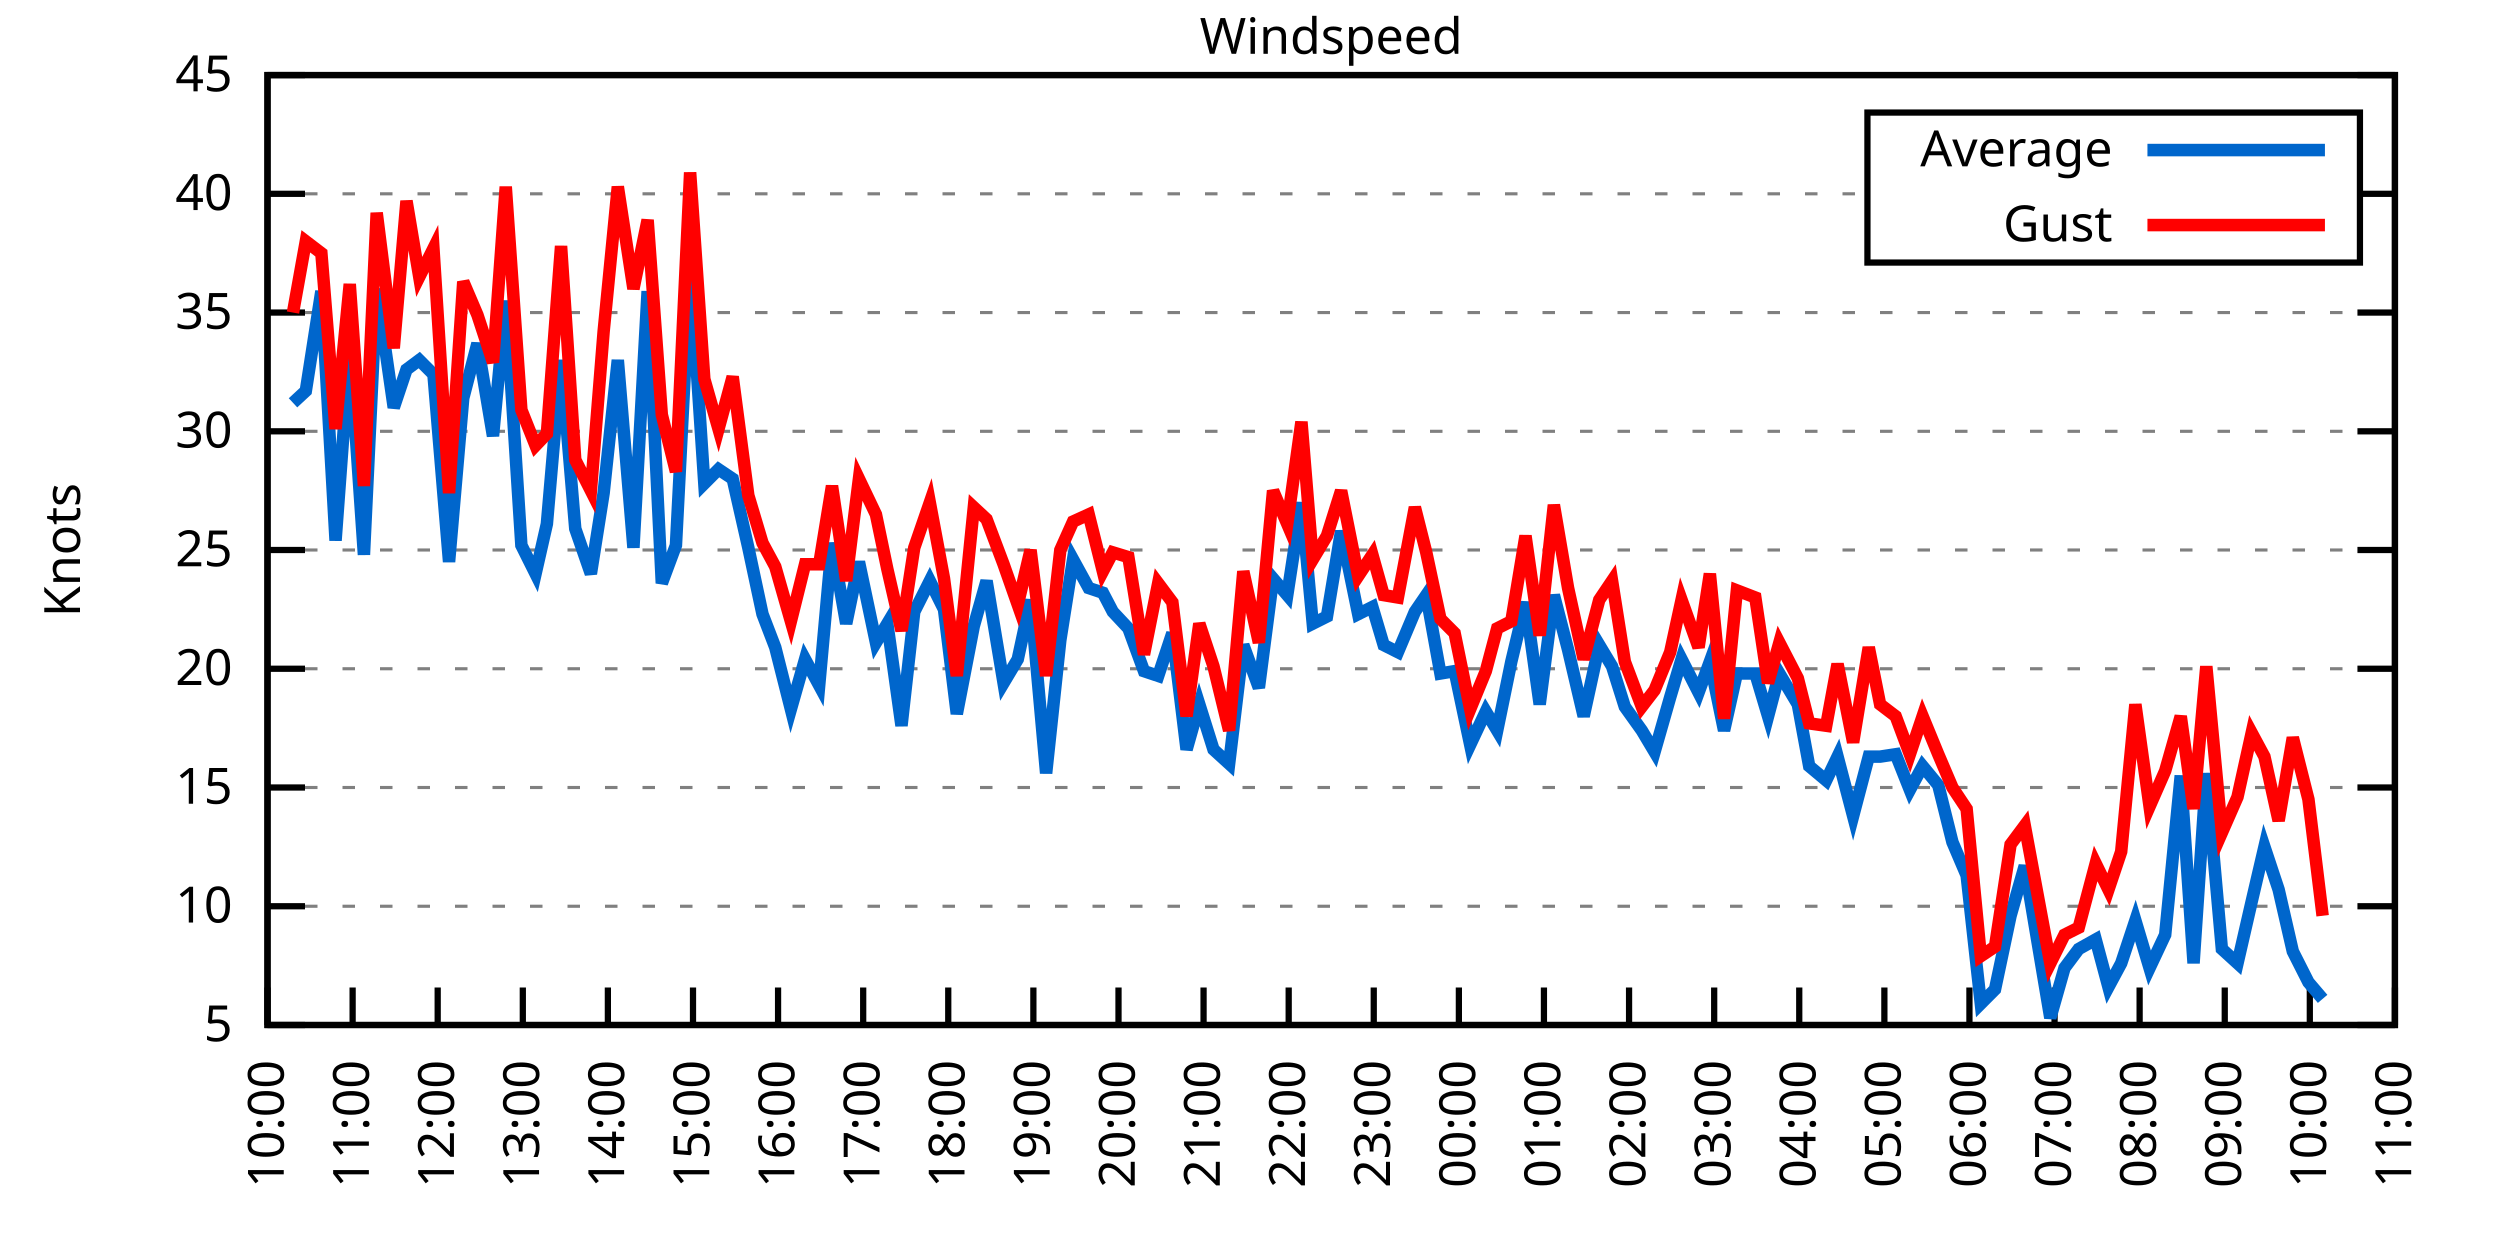
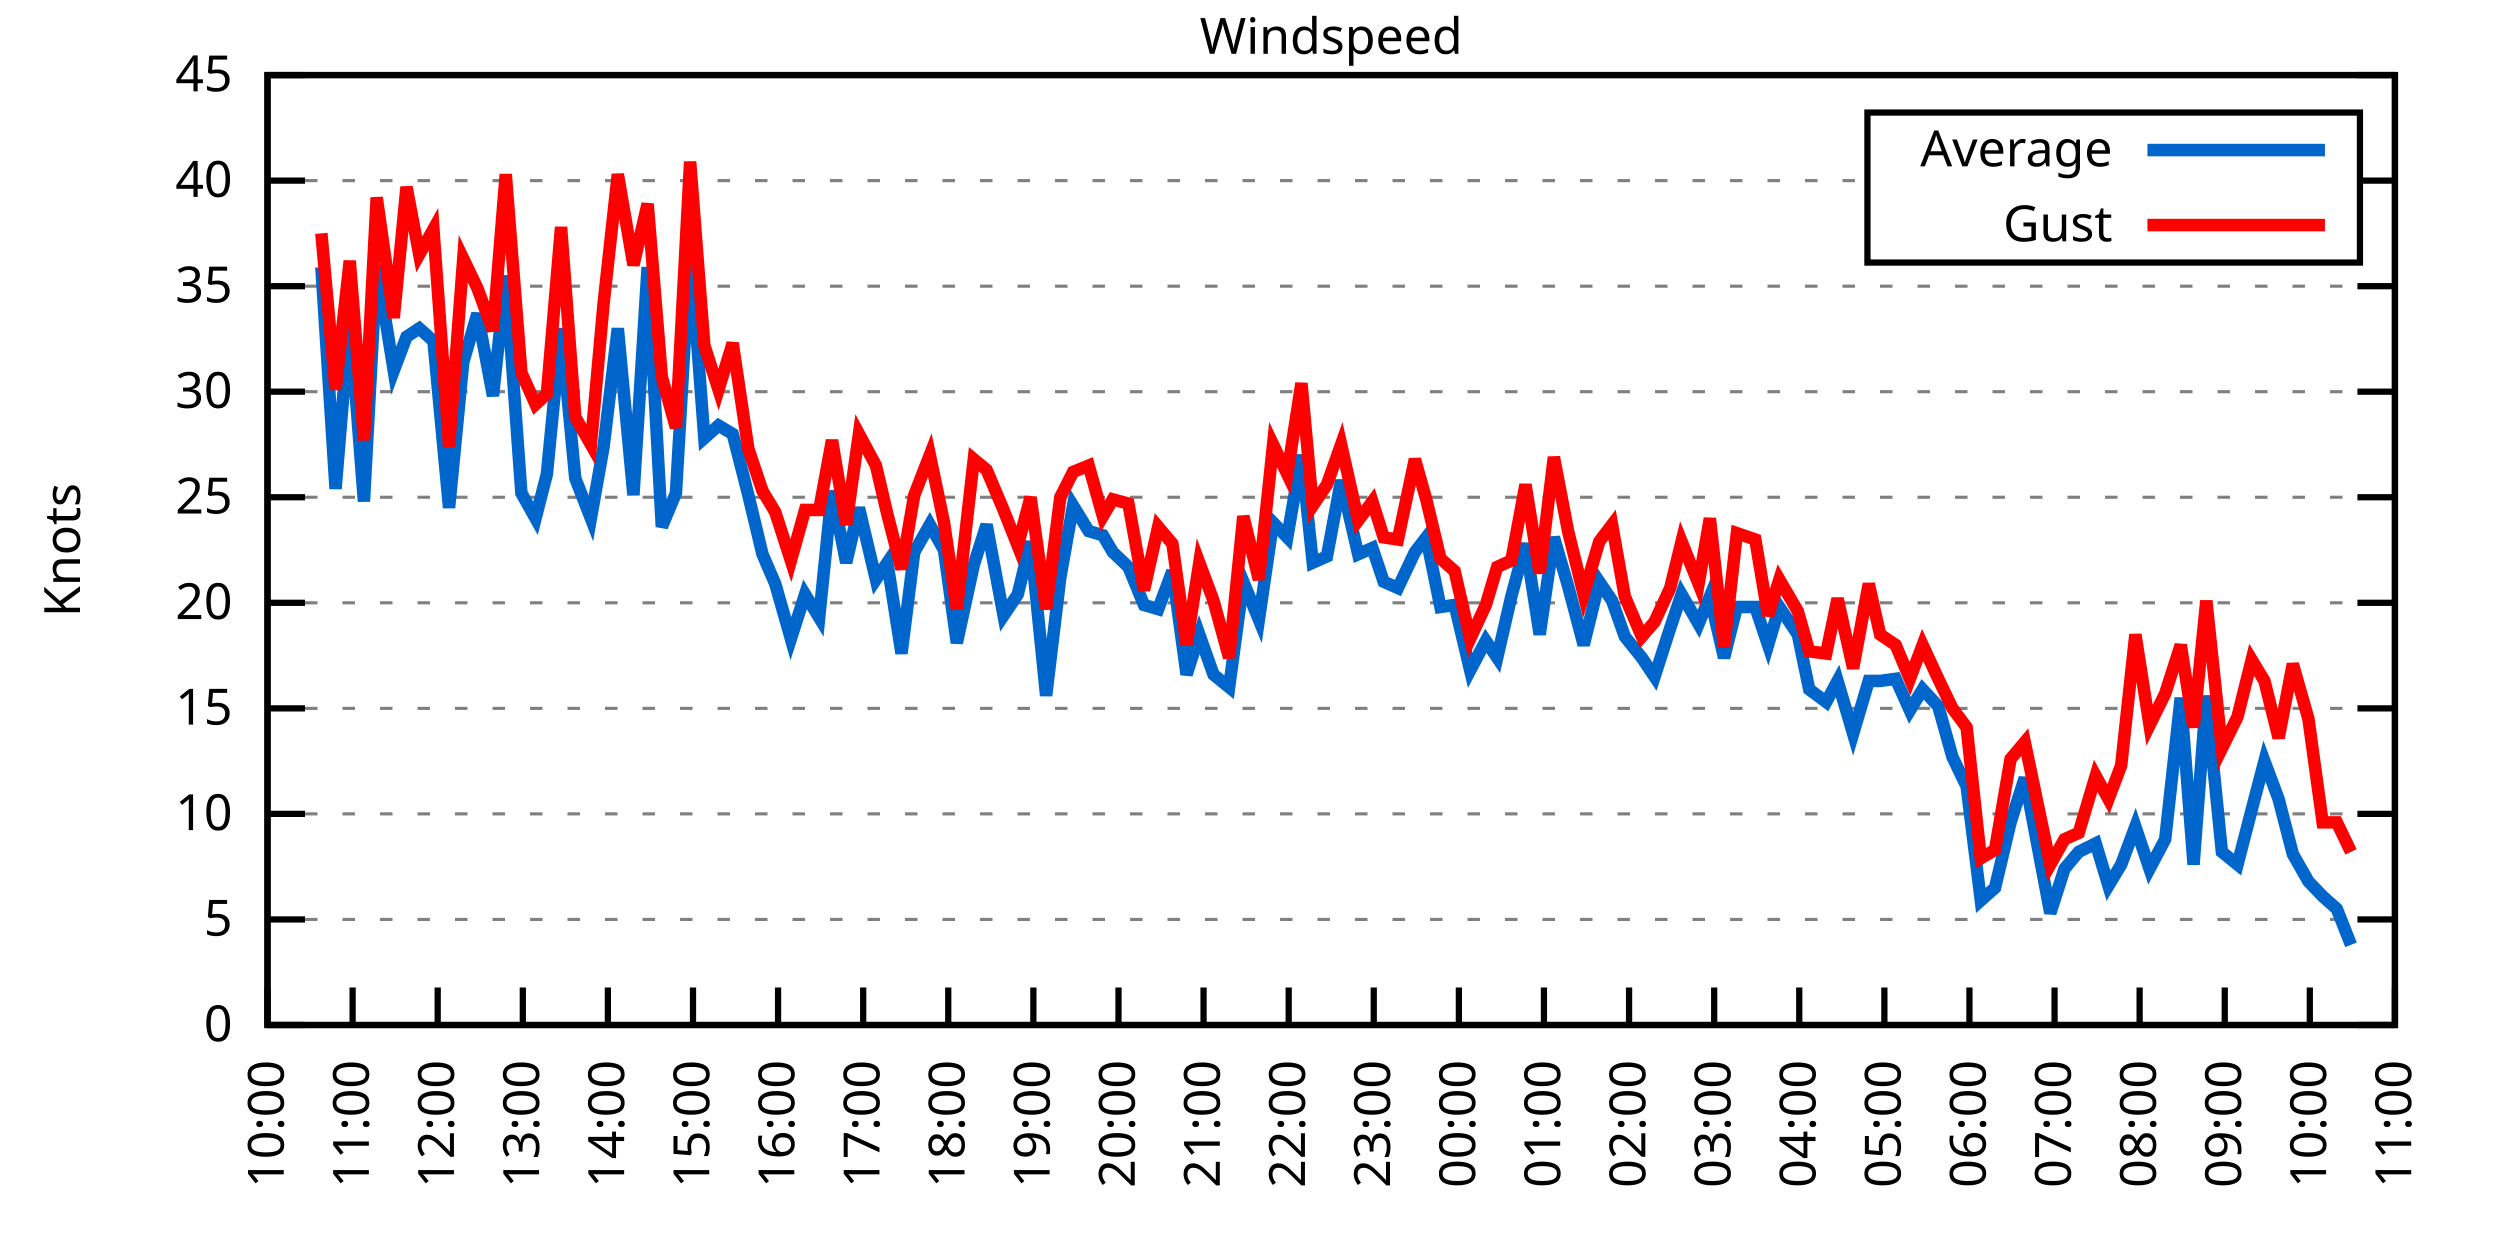
<svg xmlns="http://www.w3.org/2000/svg" xmlns:xlink="http://www.w3.org/1999/xlink" width="400" height="200" viewBox="0 0 400 200">
  <g id="gnuplot_canvas">
    <rect x="0" y="0" width="400" height="200" fill="none" />
    <defs>
      <circle id="gpDot" r="0.5" stroke-width="0.5" stroke="currentColor" />
      <path id="gpPt0" stroke-width="0.333" stroke="currentColor" d="M-1,0 h2 M0,-1 v2" />
      <path id="gpPt1" stroke-width="0.333" stroke="currentColor" d="M-1,-1 L1,1 M1,-1 L-1,1" />
      <path id="gpPt2" stroke-width="0.333" stroke="currentColor" d="M-1,0 L1,0 M0,-1 L0,1 M-1,-1 L1,1 M-1,1 L1,-1" />
      <rect id="gpPt3" stroke-width="0.333" stroke="currentColor" x="-1" y="-1" width="2" height="2" />
      <rect id="gpPt4" stroke-width="0.333" stroke="currentColor" fill="currentColor" x="-1" y="-1" width="2" height="2" />
      <circle id="gpPt5" stroke-width="0.333" stroke="currentColor" cx="0" cy="0" r="1" />
      <use xlink:href="#gpPt5" id="gpPt6" fill="currentColor" stroke="none" />
      <path id="gpPt7" stroke-width="0.333" stroke="currentColor" d="M0,-1.33 L-1.33,0.67 L1.33,0.67 z" />
      <use xlink:href="#gpPt7" id="gpPt8" fill="currentColor" stroke="none" />
      <use xlink:href="#gpPt7" id="gpPt9" stroke="currentColor" transform="rotate(180)" />
      <use xlink:href="#gpPt9" id="gpPt10" fill="currentColor" stroke="none" />
      <use xlink:href="#gpPt3" id="gpPt11" stroke="currentColor" transform="rotate(45)" />
      <use xlink:href="#gpPt11" id="gpPt12" fill="currentColor" stroke="none" />
      <path id="gpPt13" stroke-width="0.333" stroke="currentColor" d="M0,1.330 L1.265,0.411 L0.782,-1.067 L-0.782,-1.076 L-1.265,0.411 z" />
      <use xlink:href="#gpPt13" id="gpPt14" fill="currentColor" stroke="none" />
      <filter id="textbox" filterUnits="objectBoundingBox" x="0" y="0" height="1" width="1">
        <feFlood flood-color="white" flood-opacity="1" result="bgnd" />
        <feComposite in="SourceGraphic" in2="bgnd" operator="atop" />
      </filter>
      <filter id="greybox" filterUnits="objectBoundingBox" x="0" y="0" height="1" width="1">
        <feFlood flood-color="lightgrey" flood-opacity="1" result="grey" />
        <feComposite in="SourceGraphic" in2="grey" operator="atop" />
      </filter>
    </defs>
    <g fill="none" color="white" stroke="currentColor" stroke-width="1.00" stroke-linecap="butt" stroke-linejoin="miter">
</g>
    <g fill="none" color="black" stroke="currentColor" stroke-width="1.00" stroke-linecap="butt" stroke-linejoin="miter">
      <g stroke="none" shape-rendering="crispEdges">
        <polygon fill="rgb(255, 255, 255)" points="42.80,164.00 383.18,164.00 383.18,12.02 42.80,12.02 " />
      </g>
    </g>
    <g fill="none" color="black" stroke="currentColor" stroke-width="1.00" stroke-linecap="butt" stroke-linejoin="miter">
</g>
    <g fill="none" color="black" stroke="black" stroke-width="0.50" stroke-linecap="butt" stroke-linejoin="miter">
</g>
    <g fill="none" color="gray" stroke="currentColor" stroke-width="0.50" stroke-linecap="butt" stroke-linejoin="miter">
      <path stroke="gray" stroke-dasharray="2,4" class="gridline" d="M42.80,164.00 L383.19,164.00  " />
    </g>
    <g fill="none" color="gray" stroke="gray" stroke-width="1.00" stroke-linecap="butt" stroke-linejoin="miter">
</g>
    <g fill="none" color="black" stroke="currentColor" stroke-width="1.00" stroke-linecap="butt" stroke-linejoin="miter">
      <path stroke="black" d="M42.80,164.00 L48.80,164.00 M383.19,164.00 L377.19,164.00  " />
      <g transform="translate(37.20,166.60)" stroke="none" fill="black" font-family="Sans" font-size="8.00" text-anchor="end">
        <text>
+           <tspan font-family="Sans"> 0</tspan>
+         </text>
+       </g>
+     </g>
+     <g fill="none" color="black" stroke="currentColor" stroke-width="1.00" stroke-linecap="butt" stroke-linejoin="miter">
+ </g>
+     <g fill="none" color="black" stroke="black" stroke-width="0.50" stroke-linecap="butt" stroke-linejoin="miter">
+ </g>
+     <g fill="none" color="gray" stroke="currentColor" stroke-width="0.50" stroke-linecap="butt" stroke-linejoin="miter">
+       <path stroke="gray" stroke-dasharray="2,4" class="gridline" d="M42.80,147.11 L383.19,147.11  " />
+     </g>
+     <g fill="none" color="gray" stroke="gray" stroke-width="1.00" stroke-linecap="butt" stroke-linejoin="miter">
+ </g>
+     <g fill="none" color="black" stroke="currentColor" stroke-width="1.00" stroke-linecap="butt" stroke-linejoin="miter">
+       <path stroke="black" d="M42.80,147.11 L48.80,147.11 M383.19,147.11 L377.19,147.11  " />
+       <g transform="translate(37.20,149.71)" stroke="none" fill="black" font-family="Sans" font-size="8.00" text-anchor="end">
+         <text>
          <tspan font-family="Sans"> 5</tspan>
        </text>
      </g>
    </g>
    <g fill="none" color="black" stroke="currentColor" stroke-width="1.00" stroke-linecap="butt" stroke-linejoin="miter">
</g>
    <g fill="none" color="black" stroke="black" stroke-width="0.50" stroke-linecap="butt" stroke-linejoin="miter">
</g>
    <g fill="none" color="gray" stroke="currentColor" stroke-width="0.50" stroke-linecap="butt" stroke-linejoin="miter">
-       <path stroke="gray" stroke-dasharray="2,4" class="gridline" d="M42.80,145.00 L383.19,145.00  " />
-     </g>
-     <g fill="none" color="gray" stroke="gray" stroke-width="1.00" stroke-linecap="butt" stroke-linejoin="miter">
- </g>
-     <g fill="none" color="black" stroke="currentColor" stroke-width="1.00" stroke-linecap="butt" stroke-linejoin="miter">
-       <path stroke="black" d="M42.80,145.00 L48.80,145.00 M383.19,145.00 L377.19,145.00  " />
-       <g transform="translate(37.20,147.60)" stroke="none" fill="black" font-family="Sans" font-size="8.00" text-anchor="end">
+       <path stroke="gray" stroke-dasharray="2,4" class="gridline" d="M42.80,130.22 L383.19,130.22  " />
+     </g>
+     <g fill="none" color="gray" stroke="gray" stroke-width="1.00" stroke-linecap="butt" stroke-linejoin="miter">
+ </g>
+     <g fill="none" color="black" stroke="currentColor" stroke-width="1.00" stroke-linecap="butt" stroke-linejoin="miter">
+       <path stroke="black" d="M42.80,130.22 L48.80,130.22 M383.19,130.22 L377.19,130.22  " />
+       <g transform="translate(37.20,132.82)" stroke="none" fill="black" font-family="Sans" font-size="8.00" text-anchor="end">
        <text>
          <tspan font-family="Sans"> 10</tspan>
        </text>
      </g>
    </g>
    <g fill="none" color="black" stroke="currentColor" stroke-width="1.00" stroke-linecap="butt" stroke-linejoin="miter">
</g>
    <g fill="none" color="black" stroke="black" stroke-width="0.50" stroke-linecap="butt" stroke-linejoin="miter">
</g>
    <g fill="none" color="gray" stroke="currentColor" stroke-width="0.50" stroke-linecap="butt" stroke-linejoin="miter">
-       <path stroke="gray" stroke-dasharray="2,4" class="gridline" d="M42.80,126.00 L383.19,126.00  " />
-     </g>
-     <g fill="none" color="gray" stroke="gray" stroke-width="1.00" stroke-linecap="butt" stroke-linejoin="miter">
- </g>
-     <g fill="none" color="black" stroke="currentColor" stroke-width="1.00" stroke-linecap="butt" stroke-linejoin="miter">
-       <path stroke="black" d="M42.80,126.00 L48.80,126.00 M383.19,126.00 L377.19,126.00  " />
-       <g transform="translate(37.20,128.60)" stroke="none" fill="black" font-family="Sans" font-size="8.00" text-anchor="end">
+       <path stroke="gray" stroke-dasharray="2,4" class="gridline" d="M42.80,113.34 L383.19,113.34  " />
+     </g>
+     <g fill="none" color="gray" stroke="gray" stroke-width="1.00" stroke-linecap="butt" stroke-linejoin="miter">
+ </g>
+     <g fill="none" color="black" stroke="currentColor" stroke-width="1.00" stroke-linecap="butt" stroke-linejoin="miter">
+       <path stroke="black" d="M42.80,113.34 L48.80,113.34 M383.19,113.34 L377.19,113.34  " />
+       <g transform="translate(37.20,115.94)" stroke="none" fill="black" font-family="Sans" font-size="8.00" text-anchor="end">
        <text>
          <tspan font-family="Sans"> 15</tspan>
        </text>
      </g>
    </g>
    <g fill="none" color="black" stroke="currentColor" stroke-width="1.00" stroke-linecap="butt" stroke-linejoin="miter">
</g>
    <g fill="none" color="black" stroke="black" stroke-width="0.50" stroke-linecap="butt" stroke-linejoin="miter">
</g>
    <g fill="none" color="gray" stroke="currentColor" stroke-width="0.50" stroke-linecap="butt" stroke-linejoin="miter">
-       <path stroke="gray" stroke-dasharray="2,4" class="gridline" d="M42.80,107.00 L383.19,107.00  " />
-     </g>
-     <g fill="none" color="gray" stroke="gray" stroke-width="1.00" stroke-linecap="butt" stroke-linejoin="miter">
- </g>
-     <g fill="none" color="black" stroke="currentColor" stroke-width="1.00" stroke-linecap="butt" stroke-linejoin="miter">
-       <path stroke="black" d="M42.80,107.00 L48.80,107.00 M383.19,107.00 L377.19,107.00  " />
-       <g transform="translate(37.20,109.60)" stroke="none" fill="black" font-family="Sans" font-size="8.00" text-anchor="end">
+       <path stroke="gray" stroke-dasharray="2,4" class="gridline" d="M42.80,96.45 L383.19,96.45  " />
+     </g>
+     <g fill="none" color="gray" stroke="gray" stroke-width="1.00" stroke-linecap="butt" stroke-linejoin="miter">
+ </g>
+     <g fill="none" color="black" stroke="currentColor" stroke-width="1.00" stroke-linecap="butt" stroke-linejoin="miter">
+       <path stroke="black" d="M42.80,96.45 L48.80,96.45 M383.19,96.45 L377.19,96.45  " />
+       <g transform="translate(37.20,99.05)" stroke="none" fill="black" font-family="Sans" font-size="8.00" text-anchor="end">
        <text>
          <tspan font-family="Sans"> 20</tspan>
        </text>
      </g>
    </g>
    <g fill="none" color="black" stroke="currentColor" stroke-width="1.00" stroke-linecap="butt" stroke-linejoin="miter">
</g>
    <g fill="none" color="black" stroke="black" stroke-width="0.50" stroke-linecap="butt" stroke-linejoin="miter">
</g>
    <g fill="none" color="gray" stroke="currentColor" stroke-width="0.50" stroke-linecap="butt" stroke-linejoin="miter">
-       <path stroke="gray" stroke-dasharray="2,4" class="gridline" d="M42.80,88.00 L383.19,88.00  " />
-     </g>
-     <g fill="none" color="gray" stroke="gray" stroke-width="1.00" stroke-linecap="butt" stroke-linejoin="miter">
- </g>
-     <g fill="none" color="black" stroke="currentColor" stroke-width="1.00" stroke-linecap="butt" stroke-linejoin="miter">
-       <path stroke="black" d="M42.80,88.00 L48.80,88.00 M383.19,88.00 L377.19,88.00  " />
-       <g transform="translate(37.20,90.60)" stroke="none" fill="black" font-family="Sans" font-size="8.00" text-anchor="end">
+       <path stroke="gray" stroke-dasharray="2,4" class="gridline" d="M42.80,79.56 L383.19,79.56  " />
+     </g>
+     <g fill="none" color="gray" stroke="gray" stroke-width="1.00" stroke-linecap="butt" stroke-linejoin="miter">
+ </g>
+     <g fill="none" color="black" stroke="currentColor" stroke-width="1.00" stroke-linecap="butt" stroke-linejoin="miter">
+       <path stroke="black" d="M42.80,79.56 L48.80,79.56 M383.19,79.56 L377.19,79.56  " />
+       <g transform="translate(37.20,82.16)" stroke="none" fill="black" font-family="Sans" font-size="8.00" text-anchor="end">
        <text>
          <tspan font-family="Sans"> 25</tspan>
        </text>
      </g>
    </g>
    <g fill="none" color="black" stroke="currentColor" stroke-width="1.00" stroke-linecap="butt" stroke-linejoin="miter">
</g>
    <g fill="none" color="black" stroke="black" stroke-width="0.50" stroke-linecap="butt" stroke-linejoin="miter">
</g>
    <g fill="none" color="gray" stroke="currentColor" stroke-width="0.50" stroke-linecap="butt" stroke-linejoin="miter">
-       <path stroke="gray" stroke-dasharray="2,4" class="gridline" d="M42.80,69.01 L383.19,69.01  " />
-     </g>
-     <g fill="none" color="gray" stroke="gray" stroke-width="1.00" stroke-linecap="butt" stroke-linejoin="miter">
- </g>
-     <g fill="none" color="black" stroke="currentColor" stroke-width="1.00" stroke-linecap="butt" stroke-linejoin="miter">
-       <path stroke="black" d="M42.80,69.01 L48.80,69.01 M383.19,69.01 L377.19,69.01  " />
-       <g transform="translate(37.20,71.61)" stroke="none" fill="black" font-family="Sans" font-size="8.00" text-anchor="end">
+       <path stroke="gray" stroke-dasharray="2,4" class="gridline" d="M42.80,62.67 L383.19,62.67  " />
+     </g>
+     <g fill="none" color="gray" stroke="gray" stroke-width="1.00" stroke-linecap="butt" stroke-linejoin="miter">
+ </g>
+     <g fill="none" color="black" stroke="currentColor" stroke-width="1.00" stroke-linecap="butt" stroke-linejoin="miter">
+       <path stroke="black" d="M42.80,62.67 L48.80,62.67 M383.19,62.67 L377.19,62.67  " />
+       <g transform="translate(37.20,65.27)" stroke="none" fill="black" font-family="Sans" font-size="8.00" text-anchor="end">
        <text>
          <tspan font-family="Sans"> 30</tspan>
        </text>
      </g>
    </g>
    <g fill="none" color="black" stroke="currentColor" stroke-width="1.00" stroke-linecap="butt" stroke-linejoin="miter">
</g>
    <g fill="none" color="black" stroke="black" stroke-width="0.50" stroke-linecap="butt" stroke-linejoin="miter">
</g>
    <g fill="none" color="gray" stroke="currentColor" stroke-width="0.50" stroke-linecap="butt" stroke-linejoin="miter">
-       <path stroke="gray" stroke-dasharray="2,4" class="gridline" d="M42.80,50.01 L383.19,50.01  " />
-     </g>
-     <g fill="none" color="gray" stroke="gray" stroke-width="1.00" stroke-linecap="butt" stroke-linejoin="miter">
- </g>
-     <g fill="none" color="black" stroke="currentColor" stroke-width="1.00" stroke-linecap="butt" stroke-linejoin="miter">
-       <path stroke="black" d="M42.80,50.01 L48.80,50.01 M383.19,50.01 L377.19,50.01  " />
-       <g transform="translate(37.20,52.61)" stroke="none" fill="black" font-family="Sans" font-size="8.00" text-anchor="end">
+       <path stroke="gray" stroke-dasharray="2,4" class="gridline" d="M42.80,45.79 L383.19,45.79  " />
+     </g>
+     <g fill="none" color="gray" stroke="gray" stroke-width="1.00" stroke-linecap="butt" stroke-linejoin="miter">
+ </g>
+     <g fill="none" color="black" stroke="currentColor" stroke-width="1.00" stroke-linecap="butt" stroke-linejoin="miter">
+       <path stroke="black" d="M42.80,45.79 L48.80,45.79 M383.19,45.79 L377.19,45.79  " />
+       <g transform="translate(37.20,48.39)" stroke="none" fill="black" font-family="Sans" font-size="8.00" text-anchor="end">
        <text>
          <tspan font-family="Sans"> 35</tspan>
        </text>
      </g>
    </g>
    <g fill="none" color="black" stroke="currentColor" stroke-width="1.00" stroke-linecap="butt" stroke-linejoin="miter">
</g>
    <g fill="none" color="black" stroke="black" stroke-width="0.50" stroke-linecap="butt" stroke-linejoin="miter">
</g>
    <g fill="none" color="gray" stroke="currentColor" stroke-width="0.50" stroke-linecap="butt" stroke-linejoin="miter">
-       <path stroke="gray" stroke-dasharray="2,4" class="gridline" d="M42.80,31.01 L298.79,31.01 M377.59,31.01 L383.19,31.01  " />
-     </g>
-     <g fill="none" color="gray" stroke="gray" stroke-width="1.00" stroke-linecap="butt" stroke-linejoin="miter">
- </g>
-     <g fill="none" color="black" stroke="currentColor" stroke-width="1.00" stroke-linecap="butt" stroke-linejoin="miter">
-       <path stroke="black" d="M42.80,31.01 L48.80,31.01 M383.19,31.01 L377.19,31.01  " />
-       <g transform="translate(37.20,33.61)" stroke="none" fill="black" font-family="Sans" font-size="8.00" text-anchor="end">
+       <path stroke="gray" stroke-dasharray="2,4" class="gridline" d="M42.80,28.90 L298.79,28.90 M377.59,28.90 L383.19,28.90  " />
+     </g>
+     <g fill="none" color="gray" stroke="gray" stroke-width="1.00" stroke-linecap="butt" stroke-linejoin="miter">
+ </g>
+     <g fill="none" color="black" stroke="currentColor" stroke-width="1.00" stroke-linecap="butt" stroke-linejoin="miter">
+       <path stroke="black" d="M42.80,28.90 L48.80,28.90 M383.19,28.90 L377.19,28.90  " />
+       <g transform="translate(37.20,31.50)" stroke="none" fill="black" font-family="Sans" font-size="8.00" text-anchor="end">
        <text>
          <tspan font-family="Sans"> 40</tspan>
        </text>
      </g>
    </g>
    <g fill="none" color="black" stroke="currentColor" stroke-width="1.00" stroke-linecap="butt" stroke-linejoin="miter">
</g>
    <g fill="none" color="black" stroke="black" stroke-width="0.50" stroke-linecap="butt" stroke-linejoin="miter">
</g>
    <g fill="none" color="gray" stroke="currentColor" stroke-width="0.50" stroke-linecap="butt" stroke-linejoin="miter">
      <path stroke="gray" stroke-dasharray="2,4" class="gridline" d="M42.80,12.01 L383.19,12.01  " />
    </g>
    <g fill="none" color="gray" stroke="gray" stroke-width="1.00" stroke-linecap="butt" stroke-linejoin="miter">
</g>
    <g fill="none" color="black" stroke="currentColor" stroke-width="1.00" stroke-linecap="butt" stroke-linejoin="miter">
      <path stroke="black" d="M42.80,12.01 L48.80,12.01 M383.19,12.01 L377.19,12.01  " />
      <g transform="translate(37.20,14.61)" stroke="none" fill="black" font-family="Sans" font-size="8.00" text-anchor="end">
        <text>
          <tspan font-family="Sans"> 45</tspan>
        </text>
      </g>
    </g>
    <g fill="none" color="black" stroke="currentColor" stroke-width="1.00" stroke-linecap="butt" stroke-linejoin="miter">
      <path stroke="black" d="M42.80,164.00 L42.80,158.00  " />
      <g transform="translate(45.40,169.60) rotate(270.00)" stroke="none" fill="black" font-family="Sans" font-size="8.00" text-anchor="end">
        <text>
          <tspan font-family="Sans">10:00</tspan>
        </text>
      </g>
    </g>
    <g fill="none" color="black" stroke="currentColor" stroke-width="1.00" stroke-linecap="butt" stroke-linejoin="miter">
      <path stroke="black" d="M56.42,164.00 L56.42,158.00  " />
      <g transform="translate(59.02,169.60) rotate(270.00)" stroke="none" fill="black" font-family="Sans" font-size="8.00" text-anchor="end">
        <text>
          <tspan font-family="Sans">11:00</tspan>
        </text>
      </g>
    </g>
    <g fill="none" color="black" stroke="currentColor" stroke-width="1.00" stroke-linecap="butt" stroke-linejoin="miter">
      <path stroke="black" d="M70.03,164.00 L70.03,158.00  " />
      <g transform="translate(72.63,169.60) rotate(270.00)" stroke="none" fill="black" font-family="Sans" font-size="8.00" text-anchor="end">
        <text>
          <tspan font-family="Sans">12:00</tspan>
        </text>
      </g>
    </g>
    <g fill="none" color="black" stroke="currentColor" stroke-width="1.00" stroke-linecap="butt" stroke-linejoin="miter">
      <path stroke="black" d="M83.65,164.00 L83.65,158.00  " />
      <g transform="translate(86.25,169.60) rotate(270.00)" stroke="none" fill="black" font-family="Sans" font-size="8.00" text-anchor="end">
        <text>
          <tspan font-family="Sans">13:00</tspan>
        </text>
      </g>
    </g>
    <g fill="none" color="black" stroke="currentColor" stroke-width="1.00" stroke-linecap="butt" stroke-linejoin="miter">
      <path stroke="black" d="M97.26,164.00 L97.26,158.00  " />
      <g transform="translate(99.86,169.60) rotate(270.00)" stroke="none" fill="black" font-family="Sans" font-size="8.00" text-anchor="end">
        <text>
          <tspan font-family="Sans">14:00</tspan>
        </text>
      </g>
    </g>
    <g fill="none" color="black" stroke="currentColor" stroke-width="1.00" stroke-linecap="butt" stroke-linejoin="miter">
      <path stroke="black" d="M110.88,164.00 L110.88,158.00  " />
      <g transform="translate(113.48,169.60) rotate(270.00)" stroke="none" fill="black" font-family="Sans" font-size="8.00" text-anchor="end">
        <text>
          <tspan font-family="Sans">15:00</tspan>
        </text>
      </g>
    </g>
    <g fill="none" color="black" stroke="currentColor" stroke-width="1.00" stroke-linecap="butt" stroke-linejoin="miter">
      <path stroke="black" d="M124.49,164.00 L124.49,158.00  " />
      <g transform="translate(127.09,169.60) rotate(270.00)" stroke="none" fill="black" font-family="Sans" font-size="8.00" text-anchor="end">
        <text>
          <tspan font-family="Sans">16:00</tspan>
        </text>
      </g>
    </g>
    <g fill="none" color="black" stroke="currentColor" stroke-width="1.00" stroke-linecap="butt" stroke-linejoin="miter">
      <path stroke="black" d="M138.11,164.00 L138.11,158.00  " />
      <g transform="translate(140.71,169.60) rotate(270.00)" stroke="none" fill="black" font-family="Sans" font-size="8.00" text-anchor="end">
        <text>
          <tspan font-family="Sans">17:00</tspan>
        </text>
      </g>
    </g>
    <g fill="none" color="black" stroke="currentColor" stroke-width="1.00" stroke-linecap="butt" stroke-linejoin="miter">
      <path stroke="black" d="M151.72,164.00 L151.72,158.00  " />
      <g transform="translate(154.32,169.60) rotate(270.00)" stroke="none" fill="black" font-family="Sans" font-size="8.00" text-anchor="end">
        <text>
          <tspan font-family="Sans">18:00</tspan>
        </text>
      </g>
    </g>
    <g fill="none" color="black" stroke="currentColor" stroke-width="1.00" stroke-linecap="butt" stroke-linejoin="miter">
      <path stroke="black" d="M165.34,164.00 L165.34,158.00  " />
      <g transform="translate(167.94,169.60) rotate(270.00)" stroke="none" fill="black" font-family="Sans" font-size="8.00" text-anchor="end">
        <text>
          <tspan font-family="Sans">19:00</tspan>
        </text>
      </g>
    </g>
    <g fill="none" color="black" stroke="currentColor" stroke-width="1.00" stroke-linecap="butt" stroke-linejoin="miter">
      <path stroke="black" d="M178.96,164.00 L178.96,158.00  " />
      <g transform="translate(181.56,169.60) rotate(270.00)" stroke="none" fill="black" font-family="Sans" font-size="8.00" text-anchor="end">
        <text>
          <tspan font-family="Sans">20:00</tspan>
        </text>
      </g>
    </g>
    <g fill="none" color="black" stroke="currentColor" stroke-width="1.00" stroke-linecap="butt" stroke-linejoin="miter">
      <path stroke="black" d="M192.57,164.00 L192.57,158.00  " />
      <g transform="translate(195.17,169.60) rotate(270.00)" stroke="none" fill="black" font-family="Sans" font-size="8.00" text-anchor="end">
        <text>
          <tspan font-family="Sans">21:00</tspan>
        </text>
      </g>
    </g>
    <g fill="none" color="black" stroke="currentColor" stroke-width="1.00" stroke-linecap="butt" stroke-linejoin="miter">
      <path stroke="black" d="M206.19,164.00 L206.19,158.00  " />
      <g transform="translate(208.79,169.60) rotate(270.00)" stroke="none" fill="black" font-family="Sans" font-size="8.00" text-anchor="end">
        <text>
          <tspan font-family="Sans">22:00</tspan>
        </text>
      </g>
    </g>
    <g fill="none" color="black" stroke="currentColor" stroke-width="1.00" stroke-linecap="butt" stroke-linejoin="miter">
      <path stroke="black" d="M219.80,164.00 L219.80,158.00  " />
      <g transform="translate(222.40,169.60) rotate(270.00)" stroke="none" fill="black" font-family="Sans" font-size="8.00" text-anchor="end">
        <text>
          <tspan font-family="Sans">23:00</tspan>
        </text>
      </g>
    </g>
    <g fill="none" color="black" stroke="currentColor" stroke-width="1.00" stroke-linecap="butt" stroke-linejoin="miter">
      <path stroke="black" d="M233.42,164.00 L233.42,158.00  " />
      <g transform="translate(236.02,169.60) rotate(270.00)" stroke="none" fill="black" font-family="Sans" font-size="8.00" text-anchor="end">
        <text>
          <tspan font-family="Sans">00:00</tspan>
        </text>
      </g>
    </g>
    <g fill="none" color="black" stroke="currentColor" stroke-width="1.00" stroke-linecap="butt" stroke-linejoin="miter">
      <path stroke="black" d="M247.03,164.00 L247.03,158.00  " />
      <g transform="translate(249.63,169.60) rotate(270.00)" stroke="none" fill="black" font-family="Sans" font-size="8.00" text-anchor="end">
        <text>
          <tspan font-family="Sans">01:00</tspan>
        </text>
      </g>
    </g>
    <g fill="none" color="black" stroke="currentColor" stroke-width="1.00" stroke-linecap="butt" stroke-linejoin="miter">
      <path stroke="black" d="M260.65,164.00 L260.65,158.00  " />
      <g transform="translate(263.25,169.60) rotate(270.00)" stroke="none" fill="black" font-family="Sans" font-size="8.00" text-anchor="end">
        <text>
          <tspan font-family="Sans">02:00</tspan>
        </text>
      </g>
    </g>
    <g fill="none" color="black" stroke="currentColor" stroke-width="1.00" stroke-linecap="butt" stroke-linejoin="miter">
      <path stroke="black" d="M274.27,164.00 L274.27,158.00  " />
      <g transform="translate(276.87,169.60) rotate(270.00)" stroke="none" fill="black" font-family="Sans" font-size="8.00" text-anchor="end">
        <text>
          <tspan font-family="Sans">03:00</tspan>
        </text>
      </g>
    </g>
    <g fill="none" color="black" stroke="currentColor" stroke-width="1.00" stroke-linecap="butt" stroke-linejoin="miter">
      <path stroke="black" d="M287.88,164.00 L287.88,158.00  " />
      <g transform="translate(290.48,169.60) rotate(270.00)" stroke="none" fill="black" font-family="Sans" font-size="8.00" text-anchor="end">
        <text>
          <tspan font-family="Sans">04:00</tspan>
        </text>
      </g>
    </g>
    <g fill="none" color="black" stroke="currentColor" stroke-width="1.00" stroke-linecap="butt" stroke-linejoin="miter">
      <path stroke="black" d="M301.50,164.00 L301.50,158.00  " />
      <g transform="translate(304.10,169.60) rotate(270.00)" stroke="none" fill="black" font-family="Sans" font-size="8.00" text-anchor="end">
        <text>
          <tspan font-family="Sans">05:00</tspan>
        </text>
      </g>
    </g>
    <g fill="none" color="black" stroke="currentColor" stroke-width="1.00" stroke-linecap="butt" stroke-linejoin="miter">
      <path stroke="black" d="M315.11,164.00 L315.11,158.00  " />
      <g transform="translate(317.71,169.60) rotate(270.00)" stroke="none" fill="black" font-family="Sans" font-size="8.00" text-anchor="end">
        <text>
          <tspan font-family="Sans">06:00</tspan>
        </text>
      </g>
    </g>
    <g fill="none" color="black" stroke="currentColor" stroke-width="1.00" stroke-linecap="butt" stroke-linejoin="miter">
      <path stroke="black" d="M328.73,164.00 L328.73,158.00  " />
      <g transform="translate(331.33,169.60) rotate(270.00)" stroke="none" fill="black" font-family="Sans" font-size="8.00" text-anchor="end">
        <text>
          <tspan font-family="Sans">07:00</tspan>
        </text>
      </g>
    </g>
    <g fill="none" color="black" stroke="currentColor" stroke-width="1.00" stroke-linecap="butt" stroke-linejoin="miter">
      <path stroke="black" d="M342.34,164.00 L342.34,158.00  " />
      <g transform="translate(344.94,169.60) rotate(270.00)" stroke="none" fill="black" font-family="Sans" font-size="8.00" text-anchor="end">
        <text>
          <tspan font-family="Sans">08:00</tspan>
        </text>
      </g>
    </g>
    <g fill="none" color="black" stroke="currentColor" stroke-width="1.00" stroke-linecap="butt" stroke-linejoin="miter">
      <path stroke="black" d="M355.96,164.00 L355.96,158.00  " />
      <g transform="translate(358.56,169.60) rotate(270.00)" stroke="none" fill="black" font-family="Sans" font-size="8.00" text-anchor="end">
        <text>
          <tspan font-family="Sans">09:00</tspan>
        </text>
      </g>
    </g>
    <g fill="none" color="black" stroke="currentColor" stroke-width="1.00" stroke-linecap="butt" stroke-linejoin="miter">
      <path stroke="black" d="M369.57,164.00 L369.57,158.00  " />
      <g transform="translate(372.17,169.60) rotate(270.00)" stroke="none" fill="black" font-family="Sans" font-size="8.00" text-anchor="end">
        <text>
          <tspan font-family="Sans">10:00</tspan>
        </text>
      </g>
    </g>
    <g fill="none" color="black" stroke="currentColor" stroke-width="1.00" stroke-linecap="butt" stroke-linejoin="miter">
      <path stroke="black" d="M383.19,164.00 L383.19,158.00  " />
      <g transform="translate(385.79,169.60) rotate(270.00)" stroke="none" fill="black" font-family="Sans" font-size="8.00" text-anchor="end">
        <text>
          <tspan font-family="Sans">11:00</tspan>
        </text>
      </g>
    </g>
    <g fill="none" color="black" stroke="currentColor" stroke-width="1.00" stroke-linecap="butt" stroke-linejoin="miter">
</g>
    <g fill="none" color="black" stroke="currentColor" stroke-width="1.00" stroke-linecap="butt" stroke-linejoin="miter">
      <path stroke="black" d="M42.80,12.01 L42.80,164.00 L383.19,164.00 L383.19,12.01 L42.80,12.01 Z  " />
    </g>
    <g fill="none" color="black" stroke="currentColor" stroke-width="1.00" stroke-linecap="butt" stroke-linejoin="miter">
</g>
    <g fill="none" color="black" stroke="currentColor" stroke-width="1.00" stroke-linecap="butt" stroke-linejoin="miter">
      <path stroke="black" d="M298.79,42.01 L298.79,18.01 L377.59,18.01 L377.59,42.01 L298.79,42.01 Z  " />
    </g>
    <g id="Windspeed_plot_1">
      <g fill="none" color="white" stroke="black" stroke-width="2.00" stroke-linecap="butt" stroke-linejoin="miter">
</g>
      <g fill="none" color="black" stroke="currentColor" stroke-width="2.00" stroke-linecap="butt" stroke-linejoin="miter">
        <g transform="translate(337.99,26.61)" stroke="none" fill="black" font-family="Sans" font-size="8.00" text-anchor="end">
          <text>
            <tspan font-family="Sans">Average</tspan>
          </text>
        </g>
      </g>
      <g fill="none" color="black" stroke="currentColor" stroke-width="2.00" stroke-linecap="butt" stroke-linejoin="miter">
-         <path stroke="rgb(  0, 102, 204)" d="M343.59,24.01 L371.99,24.01 M46.88,64.45 L48.93,62.55 L51.42,46.59 L53.69,86.49 L55.96,55.71 L58.23,88.76   L60.27,46.21 L63.00,65.21 L65.04,59.13 L67.08,57.61 L69.35,59.89 L71.85,89.90 L74.12,63.69 L76.39,54.95   L78.88,69.77 L80.92,48.11 L83.42,87.25 L85.69,91.80 L87.50,83.83 L89.77,57.61 L92.04,84.59 L94.54,91.80   L96.58,78.89 L98.85,57.61 L101.35,87.63 L103.62,46.59 L105.89,93.32 L108.15,87.25 L110.42,43.17 L112.69,77.37   L114.96,75.09 L117.23,76.61 L119.73,87.63 L122.00,98.26 L124.04,103.58 L126.54,113.46 L128.81,105.48 L131.07,109.66   L133.12,86.87 L135.39,99.78 L137.43,89.90 L140.15,102.82 L141.97,99.78 L144.24,116.12 L146.28,97.88 L148.77,92.94   L151.04,97.50 L153.09,114.22 L155.81,100.16 L157.85,92.94 L160.57,109.28 L162.84,105.48 L164.89,95.98 L167.38,123.72   L169.65,102.44 L171.69,89.52 L174.19,94.08 L176.46,94.84 L178.05,97.88 L180.54,100.54 L183.04,107.38 L185.31,108.14   L187.58,101.30 L189.85,119.92 L191.89,112.70 L194.16,119.92 L196.66,122.20 L198.93,103.20 L201.42,110.04 L203.69,92.56   L205.96,95.22 L208.23,80.41 L210.04,99.78 L212.31,98.64 L214.58,84.97 L217.31,98.26 L219.58,97.12 L221.39,103.20   L223.66,104.34 L226.38,97.88 L228.20,95.22 L230.47,107.76 L232.74,107.38 L235.23,119.16 L237.73,113.84 L239.55,116.88   L241.81,105.86 L244.08,96.36 L246.35,112.70 L248.62,95.22 L250.89,103.96 L253.39,114.60 L255.88,103.20 L257.93,106.62   L259.97,113.08 L262.69,116.88 L264.73,120.30 L267.23,111.56 L269.05,105.48 L271.77,110.80 L273.58,105.86 L275.85,116.88   L277.90,107.76 L280.85,107.76 L282.89,114.60 L284.70,107.76 L287.65,112.70 L289.47,122.58 L292.19,124.86 L294.01,121.06   L296.50,130.56 L299.00,121.06 L300.82,121.06 L303.31,120.68 L305.58,126.38 L307.62,122.58 L310.12,125.62 L312.39,134.74   L314.66,140.06 L316.93,160.58 L319.20,158.30 L321.69,146.52 L323.96,138.54 L328.05,162.86 L330.32,154.88 L332.59,151.84   L335.31,150.32 L337.35,157.92 L339.39,154.12 L341.66,147.28 L343.93,154.88 L346.43,149.56 L348.92,124.10 L350.97,154.12   L353.01,123.72 L355.50,151.84 L358.00,154.12 L360.27,144.24 L362.31,135.50 L364.58,142.34 L366.85,152.22 L369.35,157.16   L371.62,159.82  " />
+         <path stroke="rgb(  0, 102, 204)" d="M343.59,24.01 L371.99,24.01 M51.42,42.75 L53.69,78.21 L55.96,50.85 L58.23,80.24 L60.27,42.41 L63.00,59.30   L65.04,53.89 L67.08,52.54 L69.35,54.57 L71.85,81.25 L74.12,57.94 L76.39,50.18 L78.88,63.35 L80.92,44.10   L83.42,78.89 L85.69,82.94 L87.50,75.85 L89.77,52.54 L92.04,76.52 L94.54,82.94 L96.58,71.45 L98.85,52.54   L101.35,79.22 L103.62,42.75 L105.89,84.29 L108.15,78.89 L110.42,39.71 L112.69,70.10 L114.96,68.08 L117.23,69.43   L119.73,79.22 L122.00,88.68 L124.04,93.41 L126.54,102.19 L128.81,95.10 L131.07,98.81 L133.12,78.55 L135.39,90.03   L137.43,81.25 L140.15,92.73 L141.97,90.03 L144.24,104.56 L146.28,88.34 L148.77,83.95 L151.04,88.00 L153.09,102.87   L155.81,90.37 L157.85,83.95 L160.57,98.48 L162.84,95.10 L164.89,86.65 L167.38,111.31 L169.65,92.40 L171.69,80.91   L174.19,84.97 L176.46,85.64 L178.05,88.34 L180.54,90.71 L183.04,96.79 L185.31,97.46 L187.58,91.38 L189.85,107.93   L191.89,101.52 L194.16,107.93 L196.66,109.96 L198.93,93.07 L201.42,99.15 L203.69,83.61 L205.96,85.98 L208.23,72.81   L210.04,90.03 L212.31,89.02 L214.58,76.86 L217.31,88.68 L219.58,87.67 L221.39,93.07 L223.66,94.08 L226.38,88.34   L228.20,85.98 L230.47,97.12 L232.74,96.79 L235.23,107.26 L237.73,102.53 L239.55,105.23 L241.81,95.44 L244.08,86.99   L246.35,101.52 L248.62,85.98 L250.89,93.75 L253.39,103.20 L255.88,93.07 L257.93,96.11 L259.97,101.85 L262.69,105.23   L264.73,108.27 L267.23,100.50 L269.05,95.10 L271.77,99.83 L273.58,95.44 L275.85,105.23 L277.90,97.12 L280.85,97.12   L282.89,103.20 L284.70,97.12 L287.65,101.52 L289.47,110.30 L292.19,112.32 L294.01,108.95 L296.50,117.39 L299.00,108.95   L300.82,108.95 L303.31,108.61 L305.58,113.67 L307.62,110.30 L310.12,113.00 L312.39,121.11 L314.66,125.83 L316.93,144.07   L319.20,142.05 L321.69,131.58 L323.96,124.48 L328.05,146.10 L330.32,139.01 L332.59,136.30 L335.31,134.95 L337.35,141.71   L339.39,138.33 L341.66,132.25 L343.93,139.01 L346.43,134.28 L348.92,111.65 L350.97,138.33 L353.01,111.31 L355.50,136.30   L358.00,138.33 L360.27,129.55 L362.31,121.78 L364.58,127.86 L366.85,136.64 L369.35,141.03 L371.62,143.40 L373.89,145.42   L376.16,151.17  " />
      </g>
    </g>
    <g id="Windspeed_plot_2">
      <g fill="none" color="black" stroke="currentColor" stroke-width="2.00" stroke-linecap="butt" stroke-linejoin="miter">
        <g transform="translate(337.99,38.61)" stroke="none" fill="black" font-family="Sans" font-size="8.00" text-anchor="end">
          <text>
            <tspan font-family="Sans">Gust</tspan>
          </text>
        </g>
      </g>
      <g fill="none" color="black" stroke="currentColor" stroke-width="2.00" stroke-linecap="butt" stroke-linejoin="miter">
-         <path stroke="rgb(255,   0,   0)" d="M343.59,36.01 L371.99,36.01 M46.88,50.01 L48.93,38.61 L51.42,40.51 L53.69,68.63 L55.96,45.45 L58.23,77.75   L60.27,34.05 L63.00,55.71 L65.04,32.15 L67.08,44.31 L69.35,39.75 L71.85,78.89 L74.12,45.07 L76.39,50.39   L78.88,57.99 L80.92,29.87 L83.42,65.59 L85.69,71.29 L87.50,69.39 L89.77,39.37 L92.04,73.57 L94.54,78.51   L96.58,53.05 L98.85,29.87 L101.35,46.21 L103.62,35.19 L105.89,66.35 L108.15,75.47 L110.42,27.59 L112.69,60.65   L114.96,68.63 L117.23,60.27 L119.73,79.27 L122.00,86.87 L124.04,90.66 L126.54,99.40 L128.81,90.28 L131.07,90.28   L133.12,77.75 L135.39,92.94 L137.43,76.61 L140.15,82.31 L141.97,91.04 L144.24,100.92 L146.28,87.63 L148.77,80.41   L151.04,92.56 L153.09,108.14 L155.81,81.17 L157.85,83.07 L160.57,90.28 L162.84,96.74 L164.89,88.00 L167.38,108.14   L169.65,88.00 L171.69,83.45 L174.19,82.31 L176.46,91.42 L178.05,88.38 L180.54,89.14 L183.04,104.72 L185.31,93.32   L187.58,96.36 L189.85,114.60 L191.89,99.78 L194.16,106.62 L196.66,116.88 L198.93,91.42 L201.42,102.82 L203.69,78.51   L205.96,83.83 L208.23,67.49 L210.04,89.52 L212.31,85.73 L214.58,78.51 L217.31,92.18 L219.58,88.76 L221.39,95.22   L223.66,95.60 L226.38,81.17 L228.20,88.38 L230.47,99.02 L232.74,101.30 L235.23,113.46 L237.73,107.38 L239.55,100.54   L241.81,99.40 L244.08,85.73 L246.35,101.68 L248.62,80.79 L250.89,94.08 L253.39,105.48 L255.88,95.98 L257.93,92.94   L259.97,105.86 L262.69,113.08 L264.73,110.42 L267.23,104.34 L269.05,95.98 L271.77,103.58 L273.58,91.80 L275.85,114.98   L277.90,94.46 L280.85,95.60 L282.89,109.28 L284.70,102.82 L287.65,108.52 L289.47,115.74 L292.19,116.12 L294.01,106.24   L296.50,118.78 L299.00,103.58 L300.82,112.70 L303.31,114.60 L305.58,120.68 L307.62,114.60 L310.12,120.68 L312.39,126.00   L314.66,129.42 L316.93,152.98 L319.20,151.46 L321.69,135.12 L323.96,132.08 L328.05,154.12 L330.32,149.56 L332.59,148.42   L335.31,138.16 L337.35,142.34 L339.39,136.26 L341.66,112.70 L343.93,129.04 L346.43,123.34 L348.92,114.60 L350.97,129.42   L353.01,106.62 L355.50,133.22 L358.00,127.52 L360.27,117.26 L362.31,121.06 L364.58,131.32 L366.85,118.02 L369.35,127.90   L371.62,146.52  " />
+         <path stroke="rgb(255,   0,   0)" d="M343.59,36.01 L371.99,36.01 M51.42,37.34 L53.69,62.34 L55.96,41.73 L58.23,70.44 L60.27,31.60 L63.00,50.85   L65.04,29.91 L67.08,40.72 L69.35,36.67 L71.85,71.45 L74.12,41.39 L76.39,46.12 L78.88,52.88 L80.92,27.88   L83.42,59.63 L85.69,64.70 L87.50,63.01 L89.77,36.33 L92.04,66.73 L94.54,71.12 L96.58,48.49 L98.85,27.88   L101.35,42.41 L103.62,32.61 L105.89,60.31 L108.15,68.42 L110.42,25.86 L112.69,55.24 L114.96,62.34 L117.23,54.90   L119.73,71.79 L122.00,78.55 L124.04,81.93 L126.54,89.69 L128.81,81.59 L131.07,81.59 L133.12,70.44 L135.39,83.95   L137.43,69.43 L140.15,74.49 L141.97,82.26 L144.24,91.04 L146.28,79.22 L148.77,72.81 L151.04,83.61 L153.09,97.46   L155.81,73.48 L157.85,75.17 L160.57,81.59 L162.84,87.33 L164.89,79.56 L167.38,97.46 L169.65,79.56 L171.69,75.51   L174.19,74.49 L176.46,82.60 L178.05,79.90 L180.54,80.57 L183.04,94.42 L185.31,84.29 L187.58,86.99 L189.85,103.20   L191.89,90.03 L194.16,96.11 L196.66,105.23 L198.93,82.60 L201.42,92.73 L203.69,71.12 L205.96,75.85 L208.23,61.32   L210.04,80.91 L212.31,77.53 L214.58,71.12 L217.31,83.28 L219.58,80.24 L221.39,85.98 L223.66,86.32 L226.38,73.48   L228.20,79.90 L230.47,89.36 L232.74,91.38 L235.23,102.19 L237.73,96.79 L239.55,90.71 L241.81,89.69 L244.08,77.53   L246.35,91.72 L248.62,73.14 L250.89,84.97 L253.39,95.10 L255.88,86.65 L257.93,83.95 L259.97,95.44 L262.69,101.85   L264.73,99.49 L267.23,94.08 L269.05,86.65 L271.77,93.41 L273.58,82.94 L275.85,103.54 L277.90,85.30 L280.85,86.32   L282.89,98.48 L284.70,92.73 L287.65,97.80 L289.47,104.22 L292.19,104.56 L294.01,95.77 L296.50,106.92 L299.00,93.41   L300.82,101.52 L303.31,103.20 L305.58,108.61 L307.62,103.20 L310.12,108.61 L312.39,113.34 L314.66,116.38 L316.93,137.32   L319.20,135.97 L321.69,121.44 L323.96,118.74 L328.05,138.33 L330.32,134.28 L332.59,133.26 L335.31,124.14 L337.35,127.86   L339.39,122.46 L341.66,101.52 L343.93,116.04 L346.43,110.97 L348.92,103.20 L350.97,116.38 L353.01,96.11 L355.50,119.75   L358.00,114.69 L360.27,105.57 L362.31,108.95 L364.58,118.07 L366.85,106.24 L369.35,115.03 L371.62,131.58 L373.89,131.58   L376.16,136.30  " />
      </g>
    </g>
    <g fill="none" color="black" stroke="currentColor" stroke-width="2.00" stroke-linecap="butt" stroke-linejoin="miter">
</g>
    <g fill="none" color="black" stroke="black" stroke-width="1.00" stroke-linecap="butt" stroke-linejoin="miter">
</g>
    <g fill="none" color="black" stroke="currentColor" stroke-width="1.00" stroke-linecap="butt" stroke-linejoin="miter">
      <path stroke="black" d="M42.80,12.01 L42.80,164.00 L383.19,164.00 L383.19,12.01 L42.80,12.01 Z  " />
      <g transform="translate(12.80,88.01) rotate(270.00)" stroke="none" fill="black" font-family="Sans" font-size="8.00" text-anchor="middle">
        <text>
          <tspan font-family="Sans">Knots</tspan>
        </text>
      </g>
    </g>
    <g fill="none" color="black" stroke="currentColor" stroke-width="1.00" stroke-linecap="butt" stroke-linejoin="miter">
</g>
    <g fill="none" color="black" stroke="currentColor" stroke-width="1.00" stroke-linecap="butt" stroke-linejoin="miter">
      <g transform="translate(212.99,8.61)" stroke="none" fill="black" font-family="Sans" font-size="8.00" text-anchor="middle">
        <text>
          <tspan font-family="Sans">Windspeed</tspan>
        </text>
      </g>
    </g>
    <g fill="none" color="black" stroke="currentColor" stroke-width="1.00" stroke-linecap="butt" stroke-linejoin="miter">
</g>
  </g>
</svg>
